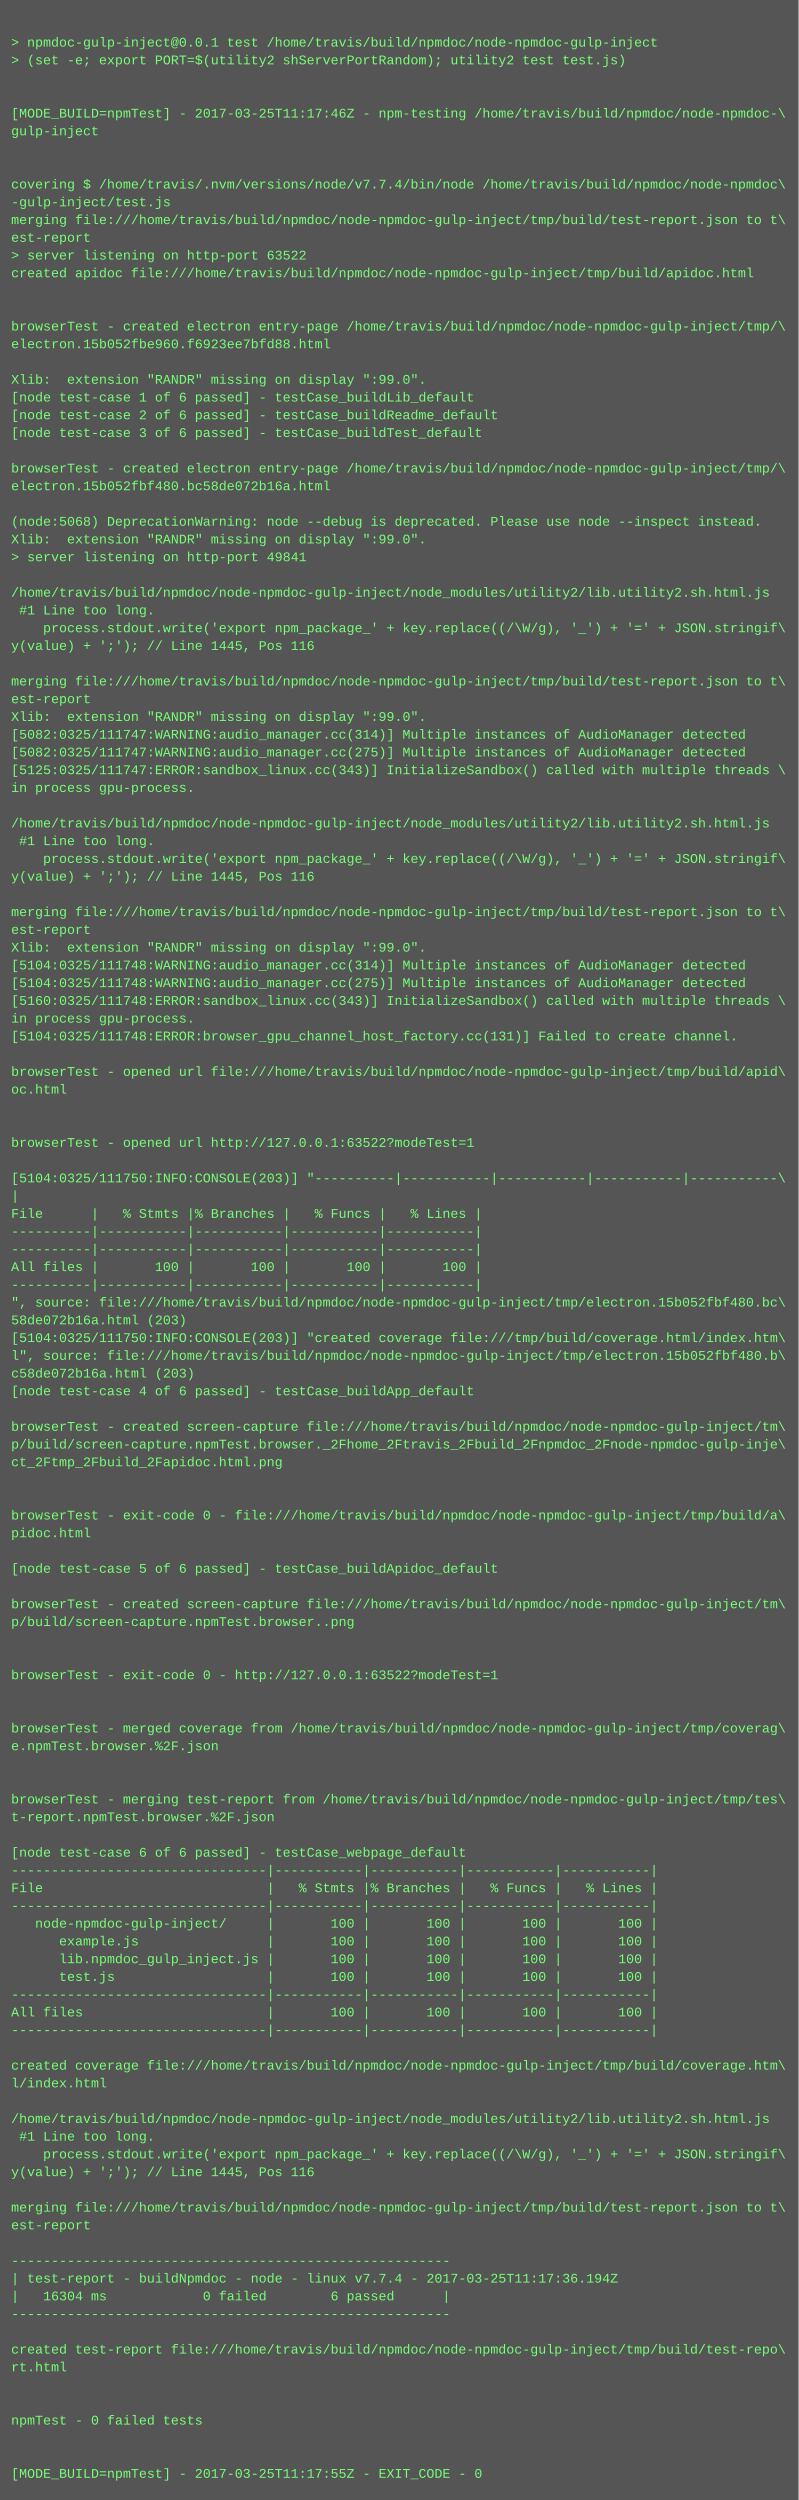
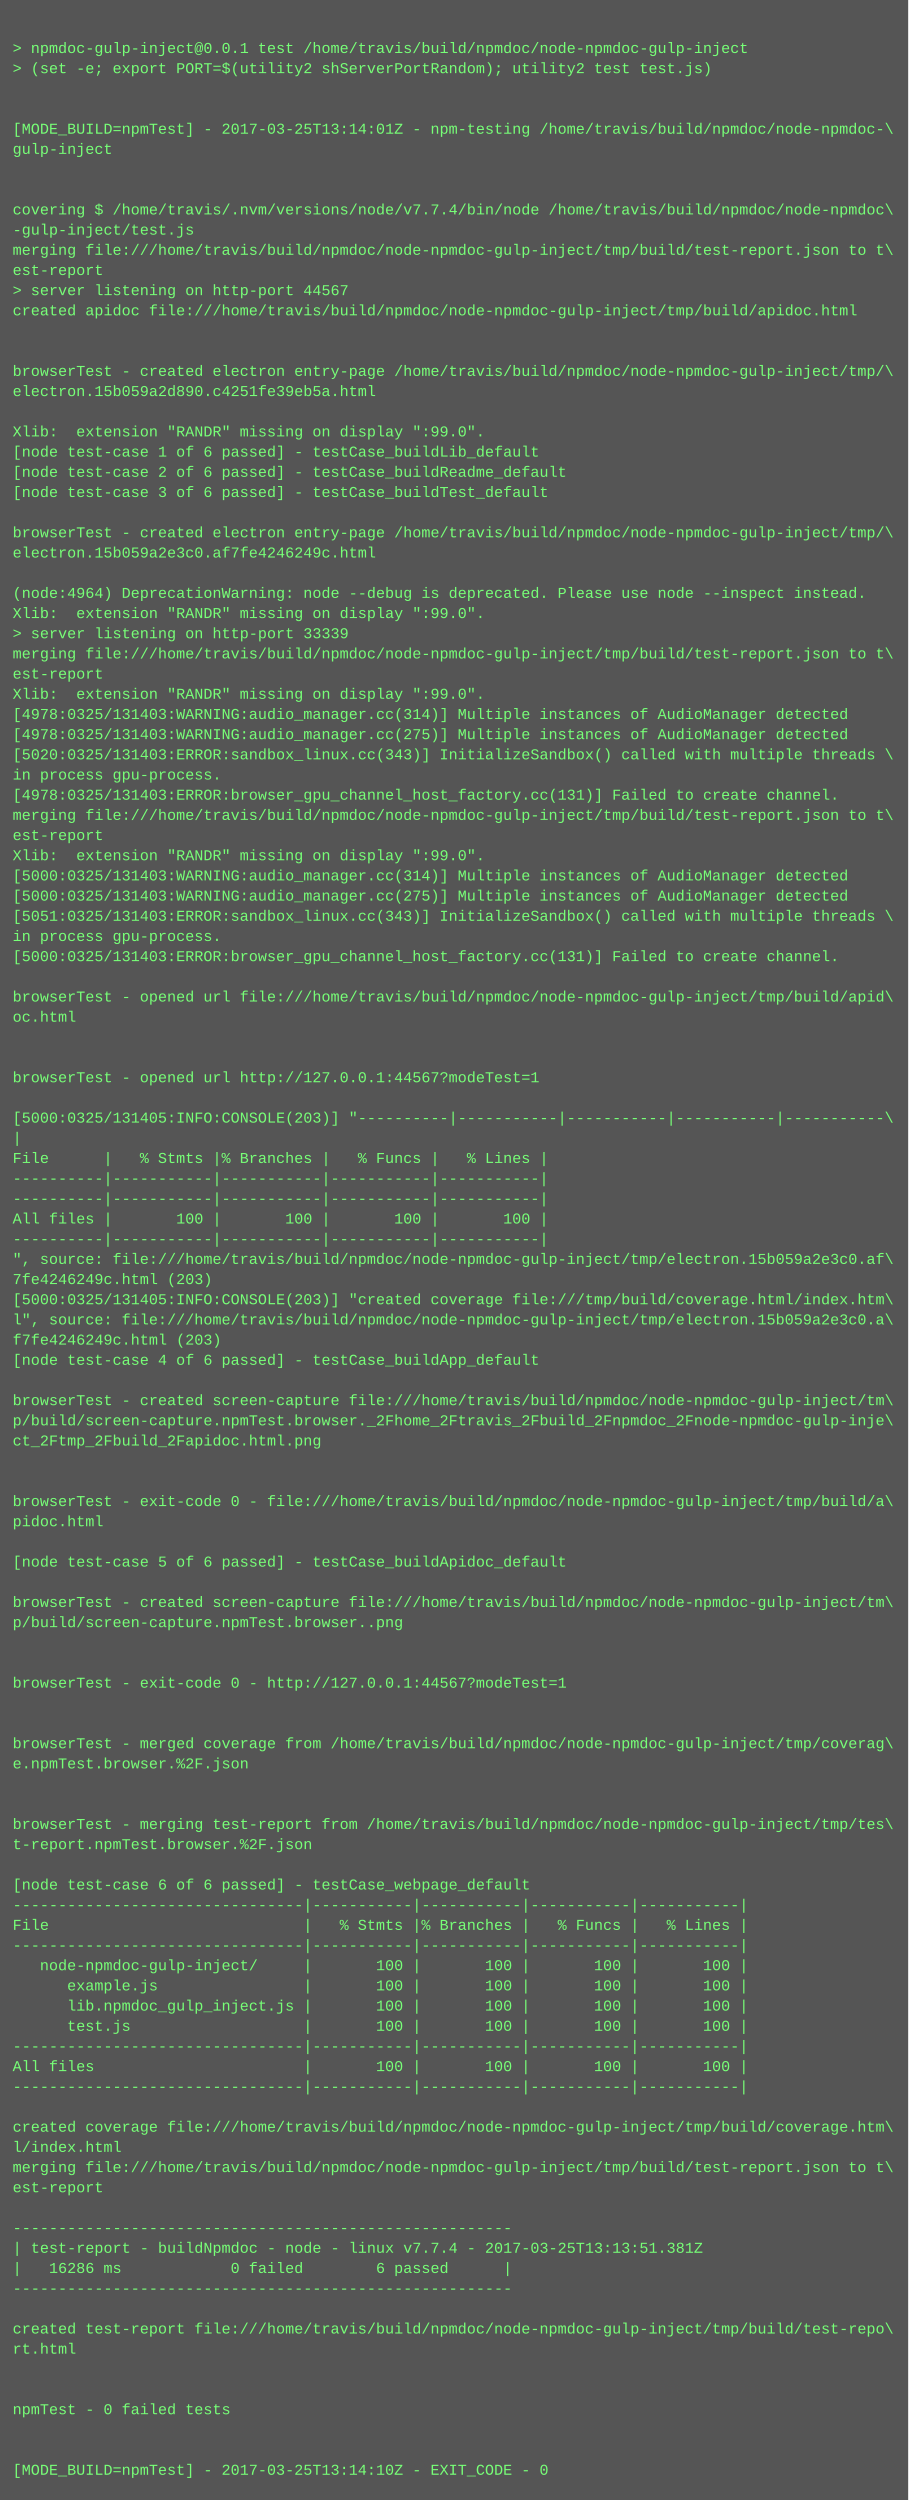
- <svg xmlns="http://www.w3.org/2000/svg" height="2254" width="720">
-   <rect height="2254" fill="#555" width="720" />
+ <svg xmlns="http://www.w3.org/2000/svg" height="1982" width="720">
+   <rect height="1982" fill="#555" width="720" />
  <text fill="#7f7" font-family="Courier New" font-size="12" xml:space="preserve">
    <tspan x="10" y="26" />
    <tspan x="10" y="42">&gt; npmdoc-gulp-inject@0.0.1 test /home/travis/build/npmdoc/node-npmdoc-gulp-inject</tspan>
    <tspan x="10" y="58">&gt; (set -e; export PORT=$(utility2 shServerPortRandom); utility2 test test.js)</tspan>
    <tspan x="10" y="74" />
    <tspan x="10" y="90" />
-     <tspan x="10" y="106">[MODE_BUILD=npmTest] - 2017-03-25T11:17:46Z - npm-testing /home/travis/build/npmdoc/node-npmdoc-\</tspan>
+     <tspan x="10" y="106">[MODE_BUILD=npmTest] - 2017-03-25T13:14:01Z - npm-testing /home/travis/build/npmdoc/node-npmdoc-\</tspan>
    <tspan x="10" y="122">gulp-inject</tspan>
    <tspan x="10" y="138" />
    <tspan x="10" y="154" />
    <tspan x="10" y="170">covering $ /home/travis/.nvm/versions/node/v7.7.4/bin/node /home/travis/build/npmdoc/node-npmdoc\</tspan>
    <tspan x="10" y="186">-gulp-inject/test.js</tspan>
    <tspan x="10" y="202">merging file:///home/travis/build/npmdoc/node-npmdoc-gulp-inject/tmp/build/test-report.json to t\</tspan>
    <tspan x="10" y="218">est-report</tspan>
-     <tspan x="10" y="234">&gt; server listening on http-port 63522</tspan>
+     <tspan x="10" y="234">&gt; server listening on http-port 44567</tspan>
    <tspan x="10" y="250">created apidoc file:///home/travis/build/npmdoc/node-npmdoc-gulp-inject/tmp/build/apidoc.html</tspan>
    <tspan x="10" y="266" />
    <tspan x="10" y="282" />
    <tspan x="10" y="298">browserTest - created electron entry-page /home/travis/build/npmdoc/node-npmdoc-gulp-inject/tmp/\</tspan>
-     <tspan x="10" y="314">electron.15b052fbe960.f6923ee7bfd88.html</tspan>
+     <tspan x="10" y="314">electron.15b059a2d890.c4251fe39eb5a.html</tspan>
    <tspan x="10" y="330" />
    <tspan x="10" y="346">Xlib:  extension "RANDR" missing on display ":99.0".</tspan>
    <tspan x="10" y="362">[node test-case 1 of 6 passed] - testCase_buildLib_default</tspan>
    <tspan x="10" y="378">[node test-case 2 of 6 passed] - testCase_buildReadme_default</tspan>
    <tspan x="10" y="394">[node test-case 3 of 6 passed] - testCase_buildTest_default</tspan>
    <tspan x="10" y="410" />
    <tspan x="10" y="426">browserTest - created electron entry-page /home/travis/build/npmdoc/node-npmdoc-gulp-inject/tmp/\</tspan>
-     <tspan x="10" y="442">electron.15b052fbf480.bc58de072b16a.html</tspan>
+     <tspan x="10" y="442">electron.15b059a2e3c0.af7fe4246249c.html</tspan>
    <tspan x="10" y="458" />
-     <tspan x="10" y="474">(node:5068) DeprecationWarning: node --debug is deprecated. Please use node --inspect instead.</tspan>
+     <tspan x="10" y="474">(node:4964) DeprecationWarning: node --debug is deprecated. Please use node --inspect instead.</tspan>
    <tspan x="10" y="490">Xlib:  extension "RANDR" missing on display ":99.0".</tspan>
-     <tspan x="10" y="506">&gt; server listening on http-port 49841</tspan>
-     <tspan x="10" y="522" />
-     <tspan x="10" y="538">/home/travis/build/npmdoc/node-npmdoc-gulp-inject/node_modules/utility2/lib.utility2.sh.html.js</tspan>
-     <tspan x="10" y="554"> #1 Line too long.</tspan>
-     <tspan x="10" y="570">    process.stdout.write('export npm_package_' + key.replace((/\W/g), '_') + '=' + JSON.stringif\</tspan>
-     <tspan x="10" y="586">y(value) + ';'); // Line 1445, Pos 116</tspan>
-     <tspan x="10" y="602" />
-     <tspan x="10" y="618">merging file:///home/travis/build/npmdoc/node-npmdoc-gulp-inject/tmp/build/test-report.json to t\</tspan>
-     <tspan x="10" y="634">est-report</tspan>
-     <tspan x="10" y="650">Xlib:  extension "RANDR" missing on display ":99.0".</tspan>
-     <tspan x="10" y="666">[5082:0325/111747:WARNING:audio_manager.cc(314)] Multiple instances of AudioManager detected</tspan>
-     <tspan x="10" y="682">[5082:0325/111747:WARNING:audio_manager.cc(275)] Multiple instances of AudioManager detected</tspan>
-     <tspan x="10" y="698">[5125:0325/111747:ERROR:sandbox_linux.cc(343)] InitializeSandbox() called with multiple threads \</tspan>
-     <tspan x="10" y="714">in process gpu-process. </tspan>
-     <tspan x="10" y="730" />
-     <tspan x="10" y="746">/home/travis/build/npmdoc/node-npmdoc-gulp-inject/node_modules/utility2/lib.utility2.sh.html.js</tspan>
-     <tspan x="10" y="762"> #1 Line too long.</tspan>
-     <tspan x="10" y="778">    process.stdout.write('export npm_package_' + key.replace((/\W/g), '_') + '=' + JSON.stringif\</tspan>
-     <tspan x="10" y="794">y(value) + ';'); // Line 1445, Pos 116</tspan>
-     <tspan x="10" y="810" />
-     <tspan x="10" y="826">merging file:///home/travis/build/npmdoc/node-npmdoc-gulp-inject/tmp/build/test-report.json to t\</tspan>
-     <tspan x="10" y="842">est-report</tspan>
-     <tspan x="10" y="858">Xlib:  extension "RANDR" missing on display ":99.0".</tspan>
-     <tspan x="10" y="874">[5104:0325/111748:WARNING:audio_manager.cc(314)] Multiple instances of AudioManager detected</tspan>
-     <tspan x="10" y="890">[5104:0325/111748:WARNING:audio_manager.cc(275)] Multiple instances of AudioManager detected</tspan>
-     <tspan x="10" y="906">[5160:0325/111748:ERROR:sandbox_linux.cc(343)] InitializeSandbox() called with multiple threads \</tspan>
-     <tspan x="10" y="922">in process gpu-process. </tspan>
-     <tspan x="10" y="938">[5104:0325/111748:ERROR:browser_gpu_channel_host_factory.cc(131)] Failed to create channel.</tspan>
-     <tspan x="10" y="954" />
-     <tspan x="10" y="970">browserTest - opened url file:///home/travis/build/npmdoc/node-npmdoc-gulp-inject/tmp/build/apid\</tspan>
-     <tspan x="10" y="986">oc.html</tspan>
-     <tspan x="10" y="1002" />
-     <tspan x="10" y="1018" />
-     <tspan x="10" y="1034">browserTest - opened url http://127.0.0.1:63522?modeTest=1</tspan>
-     <tspan x="10" y="1050" />
-     <tspan x="10" y="1066">[5104:0325/111750:INFO:CONSOLE(203)] "----------|-----------|-----------|-----------|-----------\</tspan>
-     <tspan x="10" y="1082">|</tspan>
-     <tspan x="10" y="1098">File      |   % Stmts |% Branches |   % Funcs |   % Lines |</tspan>
-     <tspan x="10" y="1114">----------|-----------|-----------|-----------|-----------|</tspan>
-     <tspan x="10" y="1130">----------|-----------|-----------|-----------|-----------|</tspan>
-     <tspan x="10" y="1146">All files |       100 |       100 |       100 |       100 |</tspan>
-     <tspan x="10" y="1162">----------|-----------|-----------|-----------|-----------|</tspan>
-     <tspan x="10" y="1178">", source: file:///home/travis/build/npmdoc/node-npmdoc-gulp-inject/tmp/electron.15b052fbf480.bc\</tspan>
-     <tspan x="10" y="1194">58de072b16a.html (203)</tspan>
-     <tspan x="10" y="1210">[5104:0325/111750:INFO:CONSOLE(203)] "created coverage file:///tmp/build/coverage.html/index.htm\</tspan>
-     <tspan x="10" y="1226">l", source: file:///home/travis/build/npmdoc/node-npmdoc-gulp-inject/tmp/electron.15b052fbf480.b\</tspan>
-     <tspan x="10" y="1242">c58de072b16a.html (203)</tspan>
-     <tspan x="10" y="1258">[node test-case 4 of 6 passed] - testCase_buildApp_default</tspan>
-     <tspan x="10" y="1274" />
-     <tspan x="10" y="1290">browserTest - created screen-capture file:///home/travis/build/npmdoc/node-npmdoc-gulp-inject/tm\</tspan>
-     <tspan x="10" y="1306">p/build/screen-capture.npmTest.browser._2Fhome_2Ftravis_2Fbuild_2Fnpmdoc_2Fnode-npmdoc-gulp-inje\</tspan>
-     <tspan x="10" y="1322">ct_2Ftmp_2Fbuild_2Fapidoc.html.png</tspan>
-     <tspan x="10" y="1338" />
+     <tspan x="10" y="506">&gt; server listening on http-port 33339</tspan>
+     <tspan x="10" y="522">merging file:///home/travis/build/npmdoc/node-npmdoc-gulp-inject/tmp/build/test-report.json to t\</tspan>
+     <tspan x="10" y="538">est-report</tspan>
+     <tspan x="10" y="554">Xlib:  extension "RANDR" missing on display ":99.0".</tspan>
+     <tspan x="10" y="570">[4978:0325/131403:WARNING:audio_manager.cc(314)] Multiple instances of AudioManager detected</tspan>
+     <tspan x="10" y="586">[4978:0325/131403:WARNING:audio_manager.cc(275)] Multiple instances of AudioManager detected</tspan>
+     <tspan x="10" y="602">[5020:0325/131403:ERROR:sandbox_linux.cc(343)] InitializeSandbox() called with multiple threads \</tspan>
+     <tspan x="10" y="618">in process gpu-process. </tspan>
+     <tspan x="10" y="634">[4978:0325/131403:ERROR:browser_gpu_channel_host_factory.cc(131)] Failed to create channel.</tspan>
+     <tspan x="10" y="650">merging file:///home/travis/build/npmdoc/node-npmdoc-gulp-inject/tmp/build/test-report.json to t\</tspan>
+     <tspan x="10" y="666">est-report</tspan>
+     <tspan x="10" y="682">Xlib:  extension "RANDR" missing on display ":99.0".</tspan>
+     <tspan x="10" y="698">[5000:0325/131403:WARNING:audio_manager.cc(314)] Multiple instances of AudioManager detected</tspan>
+     <tspan x="10" y="714">[5000:0325/131403:WARNING:audio_manager.cc(275)] Multiple instances of AudioManager detected</tspan>
+     <tspan x="10" y="730">[5051:0325/131403:ERROR:sandbox_linux.cc(343)] InitializeSandbox() called with multiple threads \</tspan>
+     <tspan x="10" y="746">in process gpu-process. </tspan>
+     <tspan x="10" y="762">[5000:0325/131403:ERROR:browser_gpu_channel_host_factory.cc(131)] Failed to create channel.</tspan>
+     <tspan x="10" y="778" />
+     <tspan x="10" y="794">browserTest - opened url file:///home/travis/build/npmdoc/node-npmdoc-gulp-inject/tmp/build/apid\</tspan>
+     <tspan x="10" y="810">oc.html</tspan>
+     <tspan x="10" y="826" />
+     <tspan x="10" y="842" />
+     <tspan x="10" y="858">browserTest - opened url http://127.0.0.1:44567?modeTest=1</tspan>
+     <tspan x="10" y="874" />
+     <tspan x="10" y="890">[5000:0325/131405:INFO:CONSOLE(203)] "----------|-----------|-----------|-----------|-----------\</tspan>
+     <tspan x="10" y="906">|</tspan>
+     <tspan x="10" y="922">File      |   % Stmts |% Branches |   % Funcs |   % Lines |</tspan>
+     <tspan x="10" y="938">----------|-----------|-----------|-----------|-----------|</tspan>
+     <tspan x="10" y="954">----------|-----------|-----------|-----------|-----------|</tspan>
+     <tspan x="10" y="970">All files |       100 |       100 |       100 |       100 |</tspan>
+     <tspan x="10" y="986">----------|-----------|-----------|-----------|-----------|</tspan>
+     <tspan x="10" y="1002">", source: file:///home/travis/build/npmdoc/node-npmdoc-gulp-inject/tmp/electron.15b059a2e3c0.af\</tspan>
+     <tspan x="10" y="1018">7fe4246249c.html (203)</tspan>
+     <tspan x="10" y="1034">[5000:0325/131405:INFO:CONSOLE(203)] "created coverage file:///tmp/build/coverage.html/index.htm\</tspan>
+     <tspan x="10" y="1050">l", source: file:///home/travis/build/npmdoc/node-npmdoc-gulp-inject/tmp/electron.15b059a2e3c0.a\</tspan>
+     <tspan x="10" y="1066">f7fe4246249c.html (203)</tspan>
+     <tspan x="10" y="1082">[node test-case 4 of 6 passed] - testCase_buildApp_default</tspan>
+     <tspan x="10" y="1098" />
+     <tspan x="10" y="1114">browserTest - created screen-capture file:///home/travis/build/npmdoc/node-npmdoc-gulp-inject/tm\</tspan>
+     <tspan x="10" y="1130">p/build/screen-capture.npmTest.browser._2Fhome_2Ftravis_2Fbuild_2Fnpmdoc_2Fnode-npmdoc-gulp-inje\</tspan>
+     <tspan x="10" y="1146">ct_2Ftmp_2Fbuild_2Fapidoc.html.png</tspan>
+     <tspan x="10" y="1162" />
+     <tspan x="10" y="1178" />
+     <tspan x="10" y="1194">browserTest - exit-code 0 - file:///home/travis/build/npmdoc/node-npmdoc-gulp-inject/tmp/build/a\</tspan>
+     <tspan x="10" y="1210">pidoc.html</tspan>
+     <tspan x="10" y="1226" />
+     <tspan x="10" y="1242">[node test-case 5 of 6 passed] - testCase_buildApidoc_default</tspan>
+     <tspan x="10" y="1258" />
+     <tspan x="10" y="1274">browserTest - created screen-capture file:///home/travis/build/npmdoc/node-npmdoc-gulp-inject/tm\</tspan>
+     <tspan x="10" y="1290">p/build/screen-capture.npmTest.browser..png</tspan>
+     <tspan x="10" y="1306" />
+     <tspan x="10" y="1322" />
+     <tspan x="10" y="1338">browserTest - exit-code 0 - http://127.0.0.1:44567?modeTest=1</tspan>
    <tspan x="10" y="1354" />
-     <tspan x="10" y="1370">browserTest - exit-code 0 - file:///home/travis/build/npmdoc/node-npmdoc-gulp-inject/tmp/build/a\</tspan>
-     <tspan x="10" y="1386">pidoc.html</tspan>
-     <tspan x="10" y="1402" />
-     <tspan x="10" y="1418">[node test-case 5 of 6 passed] - testCase_buildApidoc_default</tspan>
+     <tspan x="10" y="1370" />
+     <tspan x="10" y="1386">browserTest - merged coverage from /home/travis/build/npmdoc/node-npmdoc-gulp-inject/tmp/coverag\</tspan>
+     <tspan x="10" y="1402">e.npmTest.browser.%2F.json</tspan>
+     <tspan x="10" y="1418" />
    <tspan x="10" y="1434" />
-     <tspan x="10" y="1450">browserTest - created screen-capture file:///home/travis/build/npmdoc/node-npmdoc-gulp-inject/tm\</tspan>
-     <tspan x="10" y="1466">p/build/screen-capture.npmTest.browser..png</tspan>
+     <tspan x="10" y="1450">browserTest - merging test-report from /home/travis/build/npmdoc/node-npmdoc-gulp-inject/tmp/tes\</tspan>
+     <tspan x="10" y="1466">t-report.npmTest.browser.%2F.json</tspan>
    <tspan x="10" y="1482" />
-     <tspan x="10" y="1498" />
-     <tspan x="10" y="1514">browserTest - exit-code 0 - http://127.0.0.1:63522?modeTest=1</tspan>
-     <tspan x="10" y="1530" />
-     <tspan x="10" y="1546" />
-     <tspan x="10" y="1562">browserTest - merged coverage from /home/travis/build/npmdoc/node-npmdoc-gulp-inject/tmp/coverag\</tspan>
-     <tspan x="10" y="1578">e.npmTest.browser.%2F.json</tspan>
-     <tspan x="10" y="1594" />
-     <tspan x="10" y="1610" />
-     <tspan x="10" y="1626">browserTest - merging test-report from /home/travis/build/npmdoc/node-npmdoc-gulp-inject/tmp/tes\</tspan>
-     <tspan x="10" y="1642">t-report.npmTest.browser.%2F.json</tspan>
-     <tspan x="10" y="1658" />
-     <tspan x="10" y="1674">[node test-case 6 of 6 passed] - testCase_webpage_default</tspan>
-     <tspan x="10" y="1690">--------------------------------|-----------|-----------|-----------|-----------|</tspan>
-     <tspan x="10" y="1706">File                            |   % Stmts |% Branches |   % Funcs |   % Lines |</tspan>
-     <tspan x="10" y="1722">--------------------------------|-----------|-----------|-----------|-----------|</tspan>
-     <tspan x="10" y="1738">   node-npmdoc-gulp-inject/     |       100 |       100 |       100 |       100 |</tspan>
-     <tspan x="10" y="1754">      example.js                |       100 |       100 |       100 |       100 |</tspan>
-     <tspan x="10" y="1770">      lib.npmdoc_gulp_inject.js |       100 |       100 |       100 |       100 |</tspan>
-     <tspan x="10" y="1786">      test.js                   |       100 |       100 |       100 |       100 |</tspan>
-     <tspan x="10" y="1802">--------------------------------|-----------|-----------|-----------|-----------|</tspan>
-     <tspan x="10" y="1818">All files                       |       100 |       100 |       100 |       100 |</tspan>
-     <tspan x="10" y="1834">--------------------------------|-----------|-----------|-----------|-----------|</tspan>
-     <tspan x="10" y="1850" />
-     <tspan x="10" y="1866">created coverage file:///home/travis/build/npmdoc/node-npmdoc-gulp-inject/tmp/build/coverage.htm\</tspan>
-     <tspan x="10" y="1882">l/index.html</tspan>
+     <tspan x="10" y="1498">[node test-case 6 of 6 passed] - testCase_webpage_default</tspan>
+     <tspan x="10" y="1514">--------------------------------|-----------|-----------|-----------|-----------|</tspan>
+     <tspan x="10" y="1530">File                            |   % Stmts |% Branches |   % Funcs |   % Lines |</tspan>
+     <tspan x="10" y="1546">--------------------------------|-----------|-----------|-----------|-----------|</tspan>
+     <tspan x="10" y="1562">   node-npmdoc-gulp-inject/     |       100 |       100 |       100 |       100 |</tspan>
+     <tspan x="10" y="1578">      example.js                |       100 |       100 |       100 |       100 |</tspan>
+     <tspan x="10" y="1594">      lib.npmdoc_gulp_inject.js |       100 |       100 |       100 |       100 |</tspan>
+     <tspan x="10" y="1610">      test.js                   |       100 |       100 |       100 |       100 |</tspan>
+     <tspan x="10" y="1626">--------------------------------|-----------|-----------|-----------|-----------|</tspan>
+     <tspan x="10" y="1642">All files                       |       100 |       100 |       100 |       100 |</tspan>
+     <tspan x="10" y="1658">--------------------------------|-----------|-----------|-----------|-----------|</tspan>
+     <tspan x="10" y="1674" />
+     <tspan x="10" y="1690">created coverage file:///home/travis/build/npmdoc/node-npmdoc-gulp-inject/tmp/build/coverage.htm\</tspan>
+     <tspan x="10" y="1706">l/index.html</tspan>
+     <tspan x="10" y="1722">merging file:///home/travis/build/npmdoc/node-npmdoc-gulp-inject/tmp/build/test-report.json to t\</tspan>
+     <tspan x="10" y="1738">est-report</tspan>
+     <tspan x="10" y="1754" />
+     <tspan x="10" y="1770">-------------------------------------------------------</tspan>
+     <tspan x="10" y="1786">| test-report - buildNpmdoc - node - linux v7.7.4 - 2017-03-25T13:13:51.381Z</tspan>
+     <tspan x="10" y="1802">|   16286 ms            0 failed        6 passed      |</tspan>
+     <tspan x="10" y="1818">-------------------------------------------------------</tspan>
+     <tspan x="10" y="1834" />
+     <tspan x="10" y="1850">created test-report file:///home/travis/build/npmdoc/node-npmdoc-gulp-inject/tmp/build/test-repo\</tspan>
+     <tspan x="10" y="1866">rt.html</tspan>
+     <tspan x="10" y="1882" />
    <tspan x="10" y="1898" />
-     <tspan x="10" y="1914">/home/travis/build/npmdoc/node-npmdoc-gulp-inject/node_modules/utility2/lib.utility2.sh.html.js</tspan>
-     <tspan x="10" y="1930"> #1 Line too long.</tspan>
-     <tspan x="10" y="1946">    process.stdout.write('export npm_package_' + key.replace((/\W/g), '_') + '=' + JSON.stringif\</tspan>
-     <tspan x="10" y="1962">y(value) + ';'); // Line 1445, Pos 116</tspan>
-     <tspan x="10" y="1978" />
-     <tspan x="10" y="1994">merging file:///home/travis/build/npmdoc/node-npmdoc-gulp-inject/tmp/build/test-report.json to t\</tspan>
-     <tspan x="10" y="2010">est-report</tspan>
-     <tspan x="10" y="2026" />
-     <tspan x="10" y="2042">-------------------------------------------------------</tspan>
-     <tspan x="10" y="2058">| test-report - buildNpmdoc - node - linux v7.7.4 - 2017-03-25T11:17:36.194Z</tspan>
-     <tspan x="10" y="2074">|   16304 ms            0 failed        6 passed      |</tspan>
-     <tspan x="10" y="2090">-------------------------------------------------------</tspan>
-     <tspan x="10" y="2106" />
-     <tspan x="10" y="2122">created test-report file:///home/travis/build/npmdoc/node-npmdoc-gulp-inject/tmp/build/test-repo\</tspan>
-     <tspan x="10" y="2138">rt.html</tspan>
-     <tspan x="10" y="2154" />
-     <tspan x="10" y="2170" />
-     <tspan x="10" y="2186">npmTest - 0 failed tests</tspan>
-     <tspan x="10" y="2202" />
-     <tspan x="10" y="2218" />
-     <tspan x="10" y="2234">[MODE_BUILD=npmTest] - 2017-03-25T11:17:55Z - EXIT_CODE - 0</tspan>
+     <tspan x="10" y="1914">npmTest - 0 failed tests</tspan>
+     <tspan x="10" y="1930" />
+     <tspan x="10" y="1946" />
+     <tspan x="10" y="1962">[MODE_BUILD=npmTest] - 2017-03-25T13:14:10Z - EXIT_CODE - 0</tspan>
  </text>
</svg>
